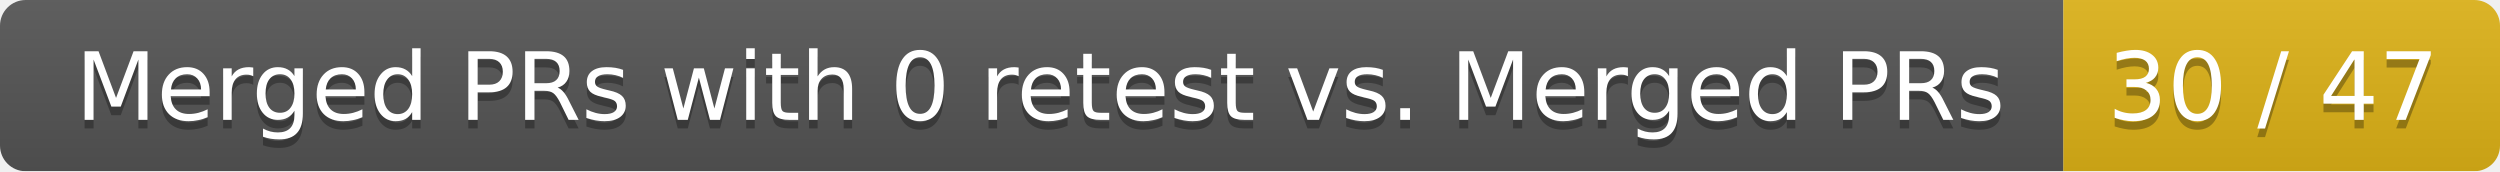
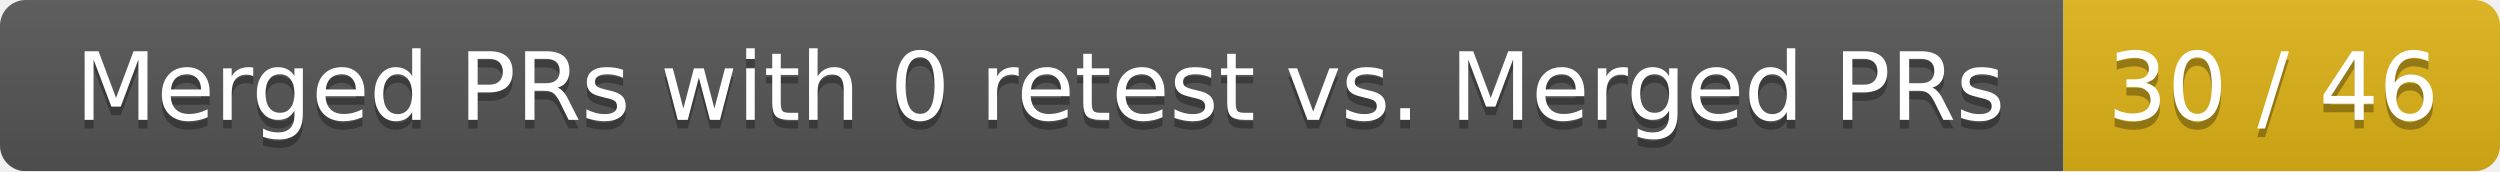
<svg xmlns="http://www.w3.org/2000/svg" width="292" height="20">
  <linearGradient id="smooth" x2="0" y2="100%">
    <stop offset="0" stop-color="#bbb" stop-opacity=".1" />
    <stop offset="1" stop-opacity=".1" />
  </linearGradient>
  <mask id="round">
    <rect width="292" height="20" rx="3" fill="#fff" />
  </mask>
  <g mask="url(#round)">
    <rect width="241" height="20" fill="#555" />
    <rect x="241" width="51" height="20" fill="#dfb317" />
    <rect width="292" height="20" fill="url(#smooth)" />
  </g>
  <g fill="#fff" text-anchor="middle" font-family="DejaVu Sans,Verdana,Geneva,sans-serif" font-size="11">
    <text x="121.5" y="15" fill="#010101" fill-opacity=".3">Merged PRs with 0 retest vs. Merged PRs</text>
    <text x="121.5" y="14">Merged PRs with 0 retest vs. Merged PRs</text>
-     <text x="265.5" y="15" fill="#010101" fill-opacity=".3">30 / 47</text>
-     <text x="265.5" y="14">30 / 47</text>
+     <text x="265.5" y="15" fill="#010101" fill-opacity=".3">30 / 46</text>
+     <text x="265.5" y="14">30 / 46</text>
  </g>
</svg>
